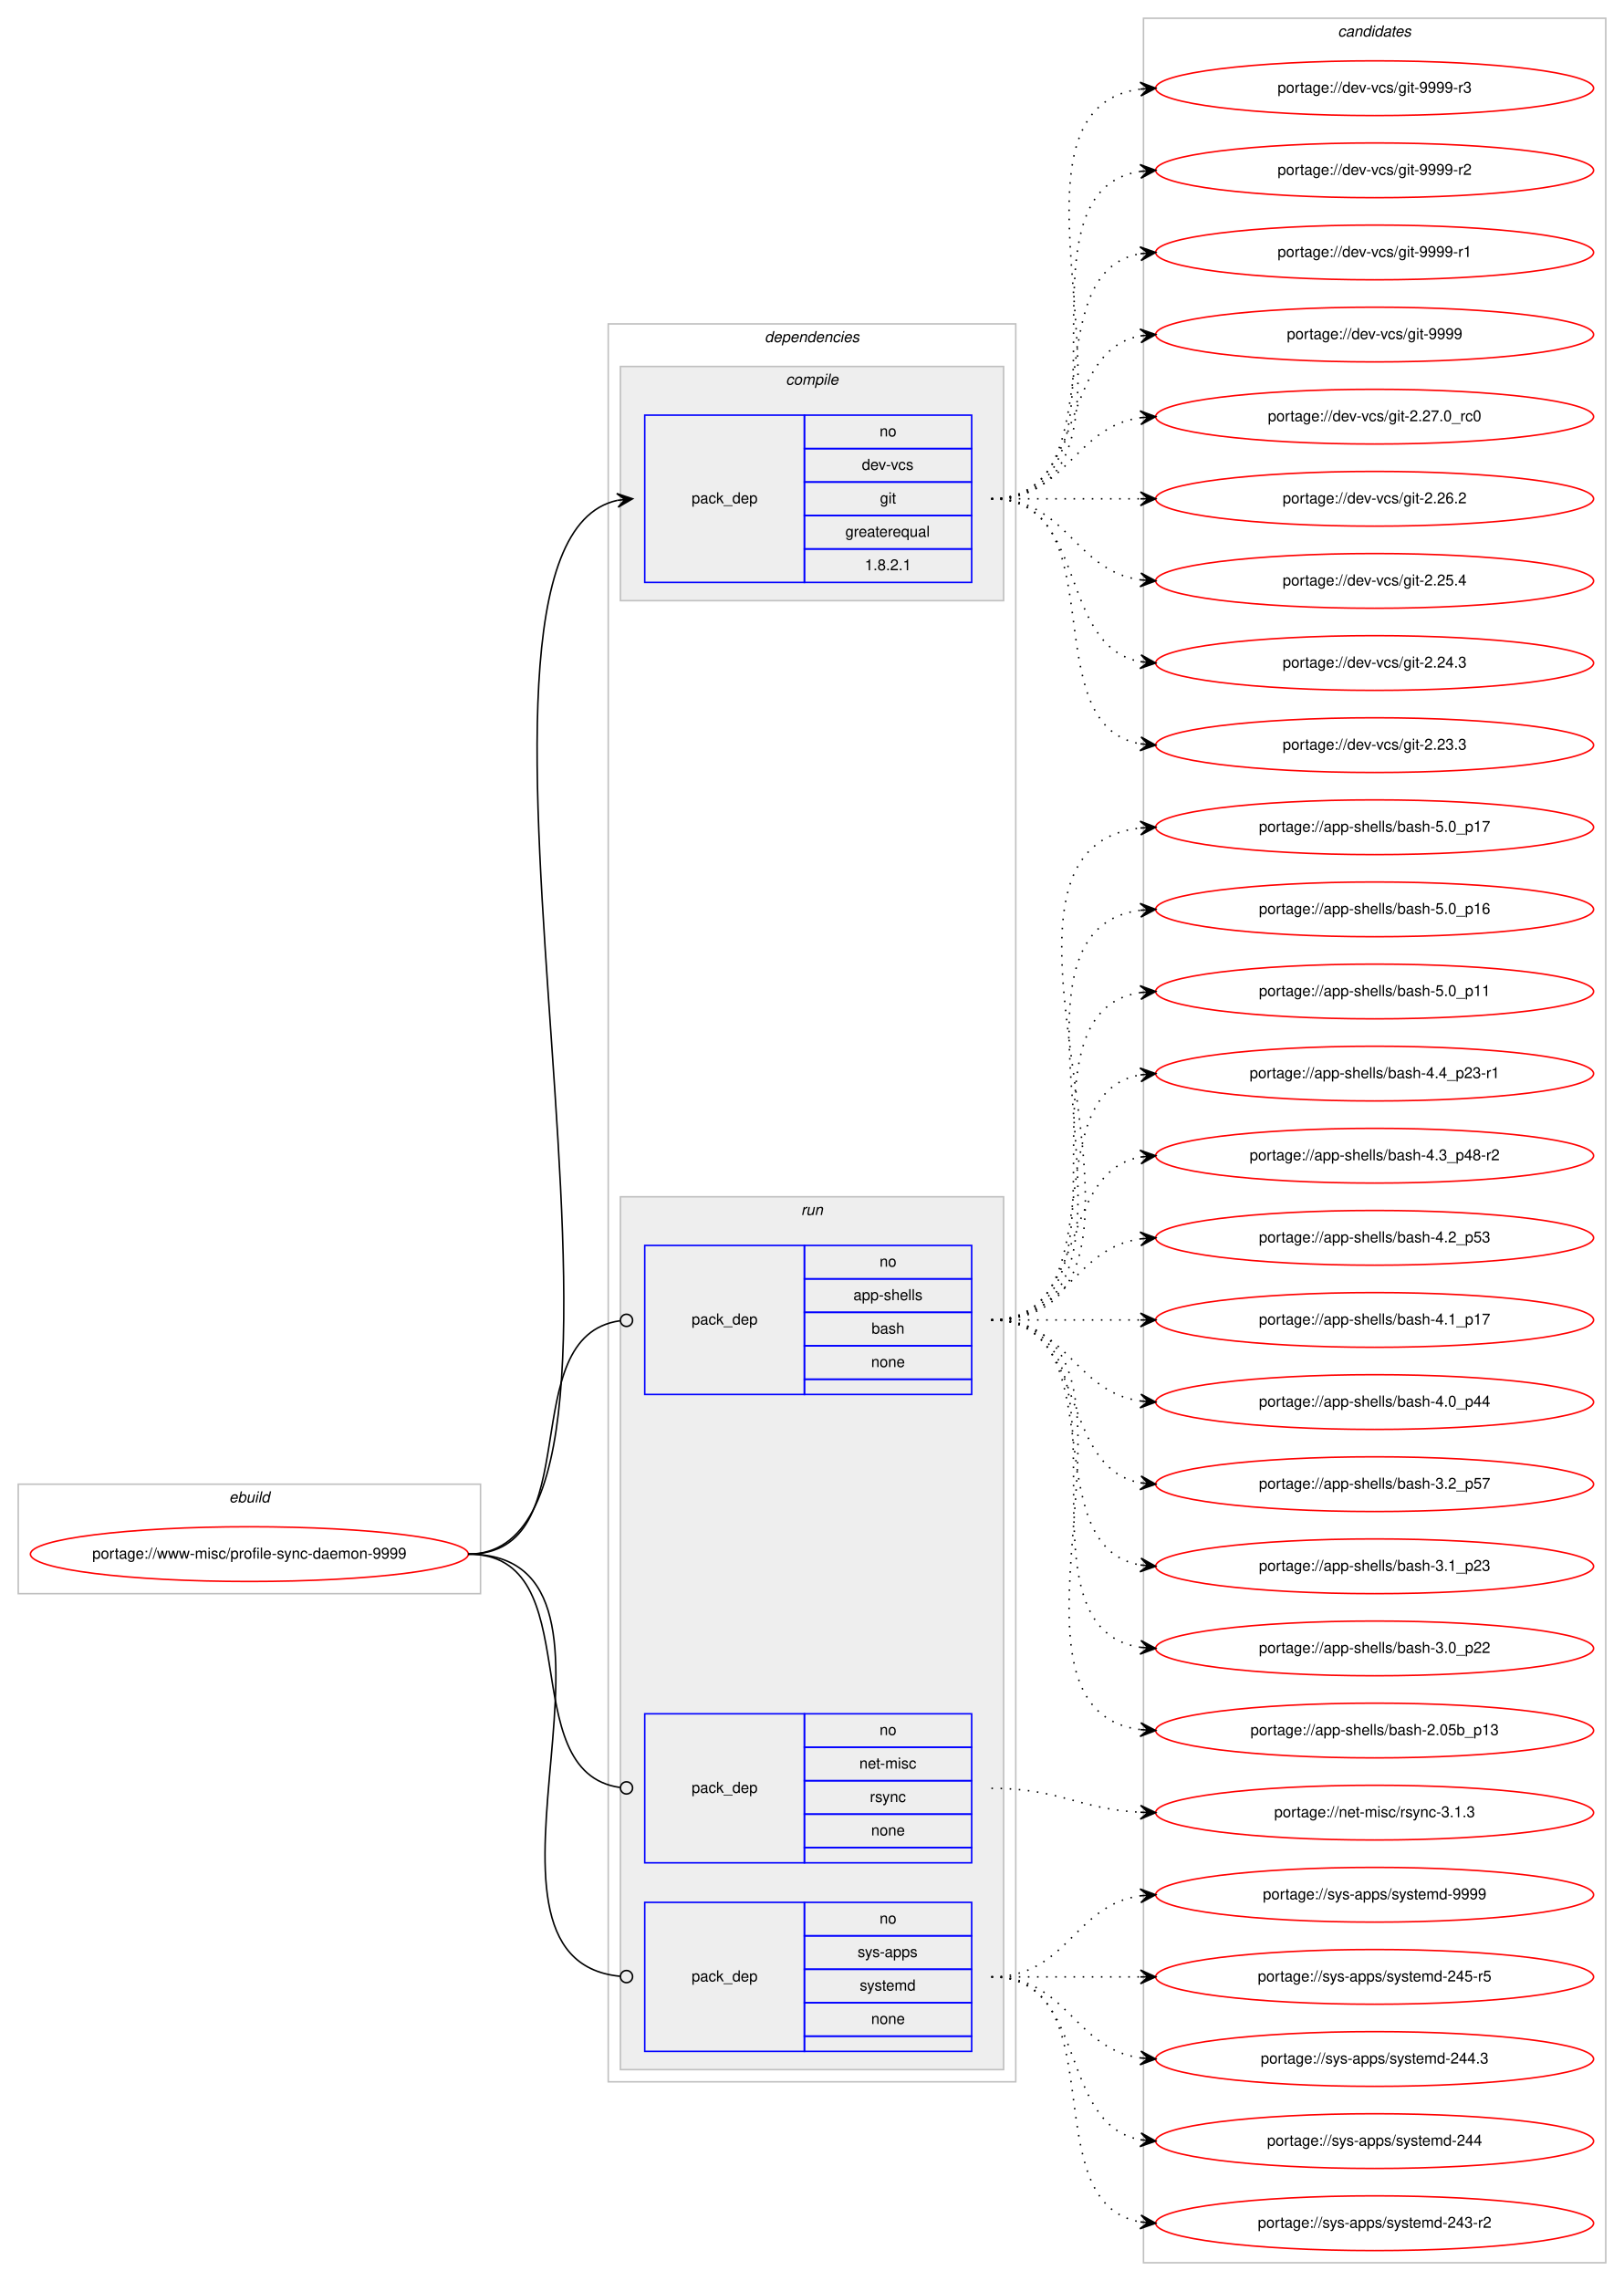
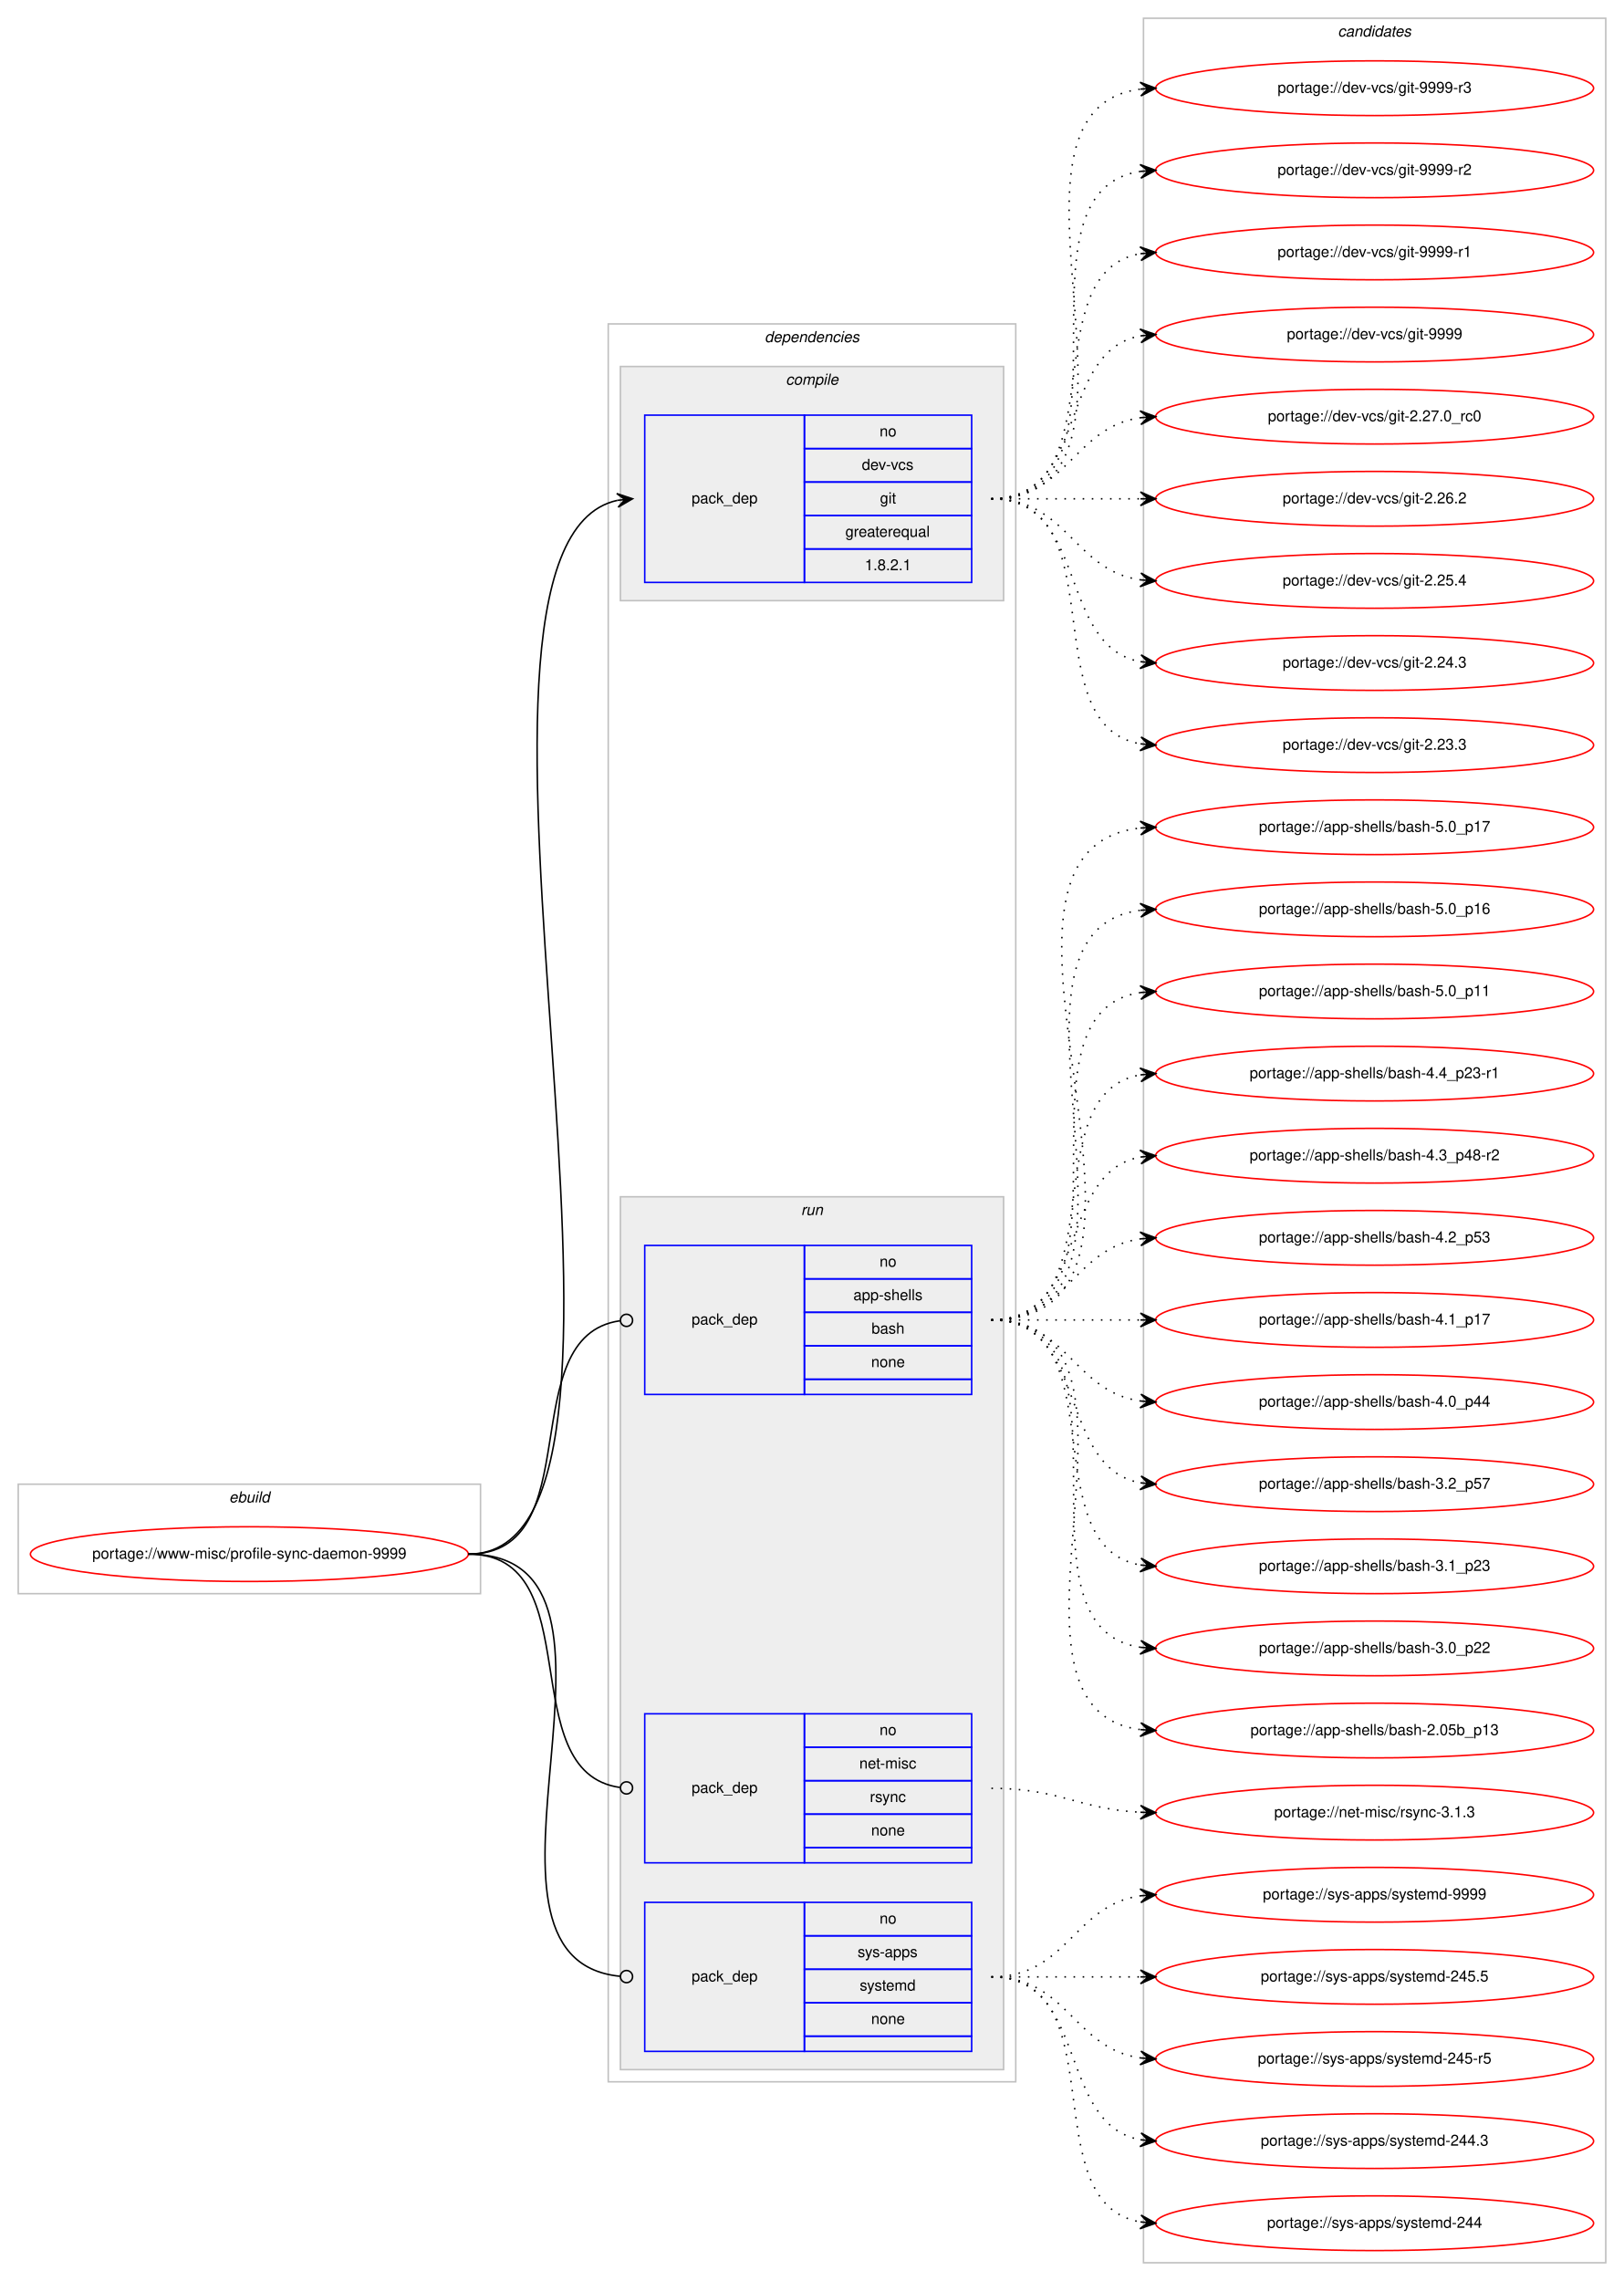
<svg xmlns="http://www.w3.org/2000/svg" xmlns:xlink="http://www.w3.org/1999/xlink" width="1068pt" height="1500pt" viewBox="0.00 0.00 1068.00 1500.00">
  <g id="graph0" class="graph" transform="scale(1 1) rotate(0) translate(4 1496)">
    <polygon fill="#ffffff" stroke="transparent" points="-4,4 -4,-1496 1064,-1496 1064,4 -4,4" />
    <g id="clust1" class="cluster">
      <polygon fill="none" stroke="#c0c0c0" points="8,-448 8,-520 312,-520 312,-448 8,-448" />
      <text text-anchor="start" x="146.663" y="-508" font-family="Helvetica,sans-Serif" font-style="italic" font-size="10.00" fill="#000000">ebuild</text>
    </g>
    <g id="clust2" class="cluster">
      <polygon fill="none" stroke="#c0c0c0" points="396,-127 396,-1283 664,-1283 664,-127 396,-127" />
      <text text-anchor="start" x="498.875" y="-1271" font-family="Helvetica,sans-Serif" font-style="italic" font-size="10.00" fill="#000000">dependencies</text>
    </g>
    <g id="clust3" class="cluster">
      <polygon fill="#eeeeee" stroke="#c0c0c0" points="404,-1101 404,-1255 656,-1255 656,-1101 404,-1101" />
      <text text-anchor="start" x="512.778" y="-1243" font-family="Helvetica,sans-Serif" font-style="italic" font-size="10.00" fill="#000000">compile</text>
    </g>
    <g id="clust6" class="cluster">
      <polygon fill="#eeeeee" stroke="#c0c0c0" points="404,-135 404,-709 656,-709 656,-135 404,-135" />
      <text text-anchor="start" x="522.777" y="-697" font-family="Helvetica,sans-Serif" font-style="italic" font-size="10.00" fill="#000000">run</text>
    </g>
    <g id="clust10" class="cluster">
      <polygon fill="none" stroke="#c0c0c0" points="748,-8 748,-1484 1052,-1484 1052,-8 748,-8" />
      <text text-anchor="start" x="875.824" y="-1472" font-family="Helvetica,sans-Serif" font-style="italic" font-size="10.00" fill="#000000">candidates</text>
    </g>
    <g id="node1" class="node">
      <g id="a_node1">
        <a xlink:href="../www-misc/profile-sync-daemon-9999.svg" xlink:title="portage://www-misc/profile-sync-daemon-9999">
          <ellipse fill="none" stroke="#ff0000" cx="160" cy="-474" rx="144" ry="18" />
          <text text-anchor="middle" x="160" y="-471" font-family="Helvetica,sans-Serif" font-size="10.00" fill="#000000">portage://www-misc/profile-sync-daemon-9999</text>
        </a>
      </g>
    </g>
    <g id="node2" class="node">
      <polygon fill="none" stroke="#0000ff" points="420,-1113 420,-1223 525,-1223 525,-1113 420,-1113" />
      <text text-anchor="start" x="450.823" y="-1165" font-family="Helvetica,sans-Serif" font-size="10.00" fill="#000000">pack_dep</text>
      <polygon fill="none" stroke="#0000ff" points="525,-1201 525,-1223 635,-1223 635,-1201 525,-1201" />
      <text text-anchor="start" x="574.441" y="-1209" font-family="Helvetica,sans-Serif" font-size="10.00" fill="#000000">no</text>
      <polygon fill="none" stroke="#0000ff" points="525,-1179 525,-1201 635,-1201 635,-1179 525,-1179" />
      <text text-anchor="start" x="562.777" y="-1187" font-family="Helvetica,sans-Serif" font-size="10.00" fill="#000000">dev-vcs</text>
      <polygon fill="none" stroke="#0000ff" points="525,-1157 525,-1179 635,-1179 635,-1157 525,-1157" />
      <text text-anchor="start" x="574.721" y="-1165" font-family="Helvetica,sans-Serif" font-size="10.00" fill="#000000">git</text>
      <polygon fill="none" stroke="#0000ff" points="525,-1135 525,-1157 635,-1157 635,-1135 525,-1135" />
      <text text-anchor="start" x="551.936" y="-1143" font-family="Helvetica,sans-Serif" font-size="10.00" fill="#000000">greaterequal</text>
      <polygon fill="none" stroke="#0000ff" points="525,-1113 525,-1135 635,-1135 635,-1113 525,-1113" />
      <text text-anchor="start" x="564.713" y="-1121" font-family="Helvetica,sans-Serif" font-size="10.00" fill="#000000">1.8.2.1</text>
    </g>
    <g id="edge1" class="edge">
      <path fill="none" stroke="#000000" d="M304,-474C456.573,-474 264.911,-1137.174 402.02,-1166.965" />
      <polygon fill="#000000" stroke="#000000" points="412,-1168 401.589,-1171.445 407.027,-1167.484 402.053,-1166.969 402.053,-1166.969 402.053,-1166.969 407.027,-1167.484 402.517,-1162.493 412,-1168 412,-1168" />
    </g>
    <g id="node3" class="node">
      <polygon fill="none" stroke="#0000ff" points="420,-579 420,-677 525,-677 525,-579 420,-579" />
      <text text-anchor="start" x="450.823" y="-625" font-family="Helvetica,sans-Serif" font-size="10.00" fill="#000000">pack_dep</text>
      <polygon fill="none" stroke="#0000ff" points="525,-655 525,-677 635,-677 635,-655 525,-655" />
      <text text-anchor="start" x="574.441" y="-663" font-family="Helvetica,sans-Serif" font-size="10.00" fill="#000000">no</text>
      <polygon fill="none" stroke="#0000ff" points="525,-633 525,-655 635,-655 635,-633 525,-633" />
      <text text-anchor="start" x="557.219" y="-641" font-family="Helvetica,sans-Serif" font-size="10.00" fill="#000000">app-shells</text>
      <polygon fill="none" stroke="#0000ff" points="525,-611 525,-633 635,-633 635,-611 525,-611" />
      <text text-anchor="start" x="569.162" y="-619" font-family="Helvetica,sans-Serif" font-size="10.00" fill="#000000">bash</text>
      <polygon fill="none" stroke="#0000ff" points="525,-589 525,-611 635,-611 635,-589 525,-589" />
      <text text-anchor="start" x="568.882" y="-597" font-family="Helvetica,sans-Serif" font-size="10.00" fill="#000000">none</text>
      <polygon fill="none" stroke="#0000ff" points="525,-579 525,-589 635,-589 635,-579 525,-579" />
    </g>
    <g id="edge2" class="edge">
      <path fill="none" stroke="#000000" d="M304,-474C384.659,-474 332.388,-617.362 403.7,-627.442" />
      <ellipse fill="none" stroke="#000000" cx="408.009" cy="-627.732" rx="4" ry="4" />
    </g>
    <g id="node4" class="node">
      <polygon fill="none" stroke="#0000ff" points="420,-271 420,-369 525,-369 525,-271 420,-271" />
      <text text-anchor="start" x="450.823" y="-317" font-family="Helvetica,sans-Serif" font-size="10.00" fill="#000000">pack_dep</text>
      <polygon fill="none" stroke="#0000ff" points="525,-347 525,-369 635,-369 635,-347 525,-347" />
      <text text-anchor="start" x="574.441" y="-355" font-family="Helvetica,sans-Serif" font-size="10.00" fill="#000000">no</text>
      <polygon fill="none" stroke="#0000ff" points="525,-325 525,-347 635,-347 635,-325 525,-325" />
      <text text-anchor="start" x="561.113" y="-333" font-family="Helvetica,sans-Serif" font-size="10.00" fill="#000000">net-misc</text>
      <polygon fill="none" stroke="#0000ff" points="525,-303 525,-325 635,-325 635,-303 525,-303" />
      <text text-anchor="start" x="568.056" y="-311" font-family="Helvetica,sans-Serif" font-size="10.00" fill="#000000">rsync</text>
      <polygon fill="none" stroke="#0000ff" points="525,-281 525,-303 635,-303 635,-281 525,-281" />
      <text text-anchor="start" x="568.882" y="-289" font-family="Helvetica,sans-Serif" font-size="10.00" fill="#000000">none</text>
      <polygon fill="none" stroke="#0000ff" points="525,-271 525,-281 635,-281 635,-271 525,-271" />
    </g>
    <g id="edge3" class="edge">
      <path fill="none" stroke="#000000" d="M304,-474C384.659,-474 332.388,-330.638 403.7,-320.558" />
      <ellipse fill="none" stroke="#000000" cx="408.009" cy="-320.268" rx="4" ry="4" />
    </g>
    <g id="node5" class="node">
      <polygon fill="none" stroke="#0000ff" points="420,-147 420,-245 525,-245 525,-147 420,-147" />
      <text text-anchor="start" x="450.823" y="-193" font-family="Helvetica,sans-Serif" font-size="10.00" fill="#000000">pack_dep</text>
      <polygon fill="none" stroke="#0000ff" points="525,-223 525,-245 635,-245 635,-223 525,-223" />
      <text text-anchor="start" x="574.441" y="-231" font-family="Helvetica,sans-Serif" font-size="10.00" fill="#000000">no</text>
      <polygon fill="none" stroke="#0000ff" points="525,-201 525,-223 635,-223 635,-201 525,-201" />
      <text text-anchor="start" x="559.997" y="-209" font-family="Helvetica,sans-Serif" font-size="10.00" fill="#000000">sys-apps</text>
      <polygon fill="none" stroke="#0000ff" points="525,-179 525,-201 635,-201 635,-179 525,-179" />
      <text text-anchor="start" x="561.387" y="-187" font-family="Helvetica,sans-Serif" font-size="10.00" fill="#000000">systemd</text>
      <polygon fill="none" stroke="#0000ff" points="525,-157 525,-179 635,-179 635,-157 525,-157" />
      <text text-anchor="start" x="568.882" y="-165" font-family="Helvetica,sans-Serif" font-size="10.00" fill="#000000">none</text>
      <polygon fill="none" stroke="#0000ff" points="525,-147 525,-157 635,-157 635,-147 525,-147" />
    </g>
    <g id="edge4" class="edge">
      <path fill="none" stroke="#000000" d="M304,-474C433.704,-474 286.065,-207.817 403.852,-196.379" />
      <ellipse fill="none" stroke="#000000" cx="408.004" cy="-196.186" rx="4" ry="4" />
    </g>
    <g id="node6" class="node">
      <g id="a_node6">
        <a xlink:href="../dev-vcs/git-9999-r3.svg" xlink:title="portage://dev-vcs/git-9999-r3">
          <ellipse fill="none" stroke="#ff0000" cx="900" cy="-1438" rx="144" ry="18" />
          <text text-anchor="middle" x="900" y="-1435" font-family="Helvetica,sans-Serif" font-size="10.00" fill="#000000">portage://dev-vcs/git-9999-r3</text>
        </a>
      </g>
    </g>
    <g id="edge5" class="edge">
      <path fill="none" stroke="#000000" stroke-dasharray="1,5" d="M648,-1168C773.71,-1168 634.777,-1423.436 746.014,-1437.405" />
      <polygon fill="#000000" stroke="#000000" points="756,-1438 745.75,-1441.898 751.009,-1437.703 746.018,-1437.406 746.018,-1437.406 746.018,-1437.406 751.009,-1437.703 746.285,-1432.914 756,-1438 756,-1438" />
    </g>
    <g id="node7" class="node">
      <g id="a_node7">
        <a xlink:href="../dev-vcs/git-9999-r2.svg" xlink:title="portage://dev-vcs/git-9999-r2">
          <ellipse fill="none" stroke="#ff0000" cx="900" cy="-1384" rx="144" ry="18" />
          <text text-anchor="middle" x="900" y="-1381" font-family="Helvetica,sans-Serif" font-size="10.00" fill="#000000">portage://dev-vcs/git-9999-r2</text>
        </a>
      </g>
    </g>
    <g id="edge6" class="edge">
      <path fill="none" stroke="#000000" stroke-dasharray="1,5" d="M648,-1168C751.768,-1168 655.516,-1369.894 746.001,-1383.301" />
      <polygon fill="#000000" stroke="#000000" points="756,-1384 745.711,-1387.792 751.012,-1383.651 746.024,-1383.303 746.024,-1383.303 746.024,-1383.303 751.012,-1383.651 746.338,-1378.814 756,-1384 756,-1384" />
    </g>
    <g id="node8" class="node">
      <g id="a_node8">
        <a xlink:href="../dev-vcs/git-9999-r1.svg" xlink:title="portage://dev-vcs/git-9999-r1">
          <ellipse fill="none" stroke="#ff0000" cx="900" cy="-1330" rx="144" ry="18" />
          <text text-anchor="middle" x="900" y="-1327" font-family="Helvetica,sans-Serif" font-size="10.00" fill="#000000">portage://dev-vcs/git-9999-r1</text>
        </a>
      </g>
    </g>
    <g id="edge7" class="edge">
      <path fill="none" stroke="#000000" stroke-dasharray="1,5" d="M648,-1168C730.815,-1168 674.779,-1316.377 745.661,-1329.128" />
      <polygon fill="#000000" stroke="#000000" points="756,-1330 745.657,-1333.644 751.018,-1329.58 746.035,-1329.16 746.035,-1329.16 746.035,-1329.16 751.018,-1329.58 746.413,-1324.676 756,-1330 756,-1330" />
    </g>
    <g id="node9" class="node">
      <g id="a_node9">
        <a xlink:href="../dev-vcs/git-9999.svg" xlink:title="portage://dev-vcs/git-9999">
          <ellipse fill="none" stroke="#ff0000" cx="900" cy="-1276" rx="144" ry="18" />
          <text text-anchor="middle" x="900" y="-1273" font-family="Helvetica,sans-Serif" font-size="10.00" fill="#000000">portage://dev-vcs/git-9999</text>
        </a>
      </g>
    </g>
    <g id="edge8" class="edge">
      <path fill="none" stroke="#000000" stroke-dasharray="1,5" d="M648,-1168C712.303,-1168 690.78,-1264.91 746.031,-1275.131" />
      <polygon fill="#000000" stroke="#000000" points="756,-1276 745.647,-1279.614 751.019,-1275.566 746.038,-1275.131 746.038,-1275.131 746.038,-1275.131 751.019,-1275.566 746.429,-1270.648 756,-1276 756,-1276" />
    </g>
    <g id="node10" class="node">
      <g id="a_node10">
        <a xlink:href="../dev-vcs/git-2.27.0_rc0.svg" xlink:title="portage://dev-vcs/git-2.27.0_rc0">
          <ellipse fill="none" stroke="#ff0000" cx="900" cy="-1222" rx="144" ry="18" />
          <text text-anchor="middle" x="900" y="-1219" font-family="Helvetica,sans-Serif" font-size="10.00" fill="#000000">portage://dev-vcs/git-2.27.0_rc0</text>
        </a>
      </g>
    </g>
    <g id="edge9" class="edge">
      <path fill="none" stroke="#000000" stroke-dasharray="1,5" d="M648,-1168C698.102,-1168 702.012,-1215.066 745.979,-1221.317" />
      <polygon fill="#000000" stroke="#000000" points="756,-1222 745.717,-1225.81 751.012,-1221.66 746.023,-1221.32 746.023,-1221.32 746.023,-1221.32 751.012,-1221.66 746.329,-1216.831 756,-1222 756,-1222" />
    </g>
    <g id="node11" class="node">
      <g id="a_node11">
        <a xlink:href="../dev-vcs/git-2.26.2.svg" xlink:title="portage://dev-vcs/git-2.26.2">
          <ellipse fill="none" stroke="#ff0000" cx="900" cy="-1168" rx="144" ry="18" />
          <text text-anchor="middle" x="900" y="-1165" font-family="Helvetica,sans-Serif" font-size="10.00" fill="#000000">portage://dev-vcs/git-2.26.2</text>
        </a>
      </g>
    </g>
    <g id="edge10" class="edge">
      <path fill="none" stroke="#000000" stroke-dasharray="1,5" d="M648,-1168C692.438,-1168 706.02,-1168 745.878,-1168" />
      <polygon fill="#000000" stroke="#000000" points="756,-1168 746,-1172.5 751,-1168 746,-1168 746,-1168 746,-1168 751,-1168 746,-1163.5 756,-1168 756,-1168" />
    </g>
    <g id="node12" class="node">
      <g id="a_node12">
        <a xlink:href="../dev-vcs/git-2.25.4.svg" xlink:title="portage://dev-vcs/git-2.25.4">
          <ellipse fill="none" stroke="#ff0000" cx="900" cy="-1114" rx="144" ry="18" />
          <text text-anchor="middle" x="900" y="-1111" font-family="Helvetica,sans-Serif" font-size="10.00" fill="#000000">portage://dev-vcs/git-2.25.4</text>
        </a>
      </g>
    </g>
    <g id="edge11" class="edge">
      <path fill="none" stroke="#000000" stroke-dasharray="1,5" d="M648,-1168C698.102,-1168 702.012,-1120.934 745.979,-1114.683" />
      <polygon fill="#000000" stroke="#000000" points="756,-1114 746.329,-1119.169 751.012,-1114.34 746.023,-1114.68 746.023,-1114.68 746.023,-1114.68 751.012,-1114.34 745.717,-1110.19 756,-1114 756,-1114" />
    </g>
    <g id="node13" class="node">
      <g id="a_node13">
        <a xlink:href="../dev-vcs/git-2.24.3.svg" xlink:title="portage://dev-vcs/git-2.24.3">
          <ellipse fill="none" stroke="#ff0000" cx="900" cy="-1060" rx="144" ry="18" />
          <text text-anchor="middle" x="900" y="-1057" font-family="Helvetica,sans-Serif" font-size="10.00" fill="#000000">portage://dev-vcs/git-2.24.3</text>
        </a>
      </g>
    </g>
    <g id="edge12" class="edge">
      <path fill="none" stroke="#000000" stroke-dasharray="1,5" d="M648,-1168C712.303,-1168 690.78,-1071.09 746.031,-1060.869" />
      <polygon fill="#000000" stroke="#000000" points="756,-1060 746.429,-1065.352 751.019,-1060.434 746.038,-1060.869 746.038,-1060.869 746.038,-1060.869 751.019,-1060.434 745.647,-1056.386 756,-1060 756,-1060" />
    </g>
    <g id="node14" class="node">
      <g id="a_node14">
        <a xlink:href="../dev-vcs/git-2.23.3.svg" xlink:title="portage://dev-vcs/git-2.23.3">
          <ellipse fill="none" stroke="#ff0000" cx="900" cy="-1006" rx="144" ry="18" />
          <text text-anchor="middle" x="900" y="-1003" font-family="Helvetica,sans-Serif" font-size="10.00" fill="#000000">portage://dev-vcs/git-2.23.3</text>
        </a>
      </g>
    </g>
    <g id="edge13" class="edge">
      <path fill="none" stroke="#000000" stroke-dasharray="1,5" d="M648,-1168C730.815,-1168 674.779,-1019.623 745.661,-1006.872" />
      <polygon fill="#000000" stroke="#000000" points="756,-1006 746.413,-1011.324 751.018,-1006.42 746.035,-1006.84 746.035,-1006.84 746.035,-1006.84 751.018,-1006.42 745.657,-1002.356 756,-1006 756,-1006" />
    </g>
    <g id="node15" class="node">
      <g id="a_node15">
        <a xlink:href="../app-shells/bash-5.0_p17.svg" xlink:title="portage://app-shells/bash-5.0_p17">
          <ellipse fill="none" stroke="#ff0000" cx="900" cy="-952" rx="144" ry="18" />
          <text text-anchor="middle" x="900" y="-949" font-family="Helvetica,sans-Serif" font-size="10.00" fill="#000000">portage://app-shells/bash-5.0_p17</text>
        </a>
      </g>
    </g>
    <g id="edge14" class="edge">
      <path fill="none" stroke="#000000" stroke-dasharray="1,5" d="M648,-628C796.232,-628 613.188,-936.99 745.891,-951.474" />
      <polygon fill="#000000" stroke="#000000" points="756,-952 745.78,-955.975 751.007,-951.74 746.014,-951.481 746.014,-951.481 746.014,-951.481 751.007,-951.74 746.247,-946.987 756,-952 756,-952" />
    </g>
    <g id="node16" class="node">
      <g id="a_node16">
        <a xlink:href="../app-shells/bash-5.0_p16.svg" xlink:title="portage://app-shells/bash-5.0_p16">
          <ellipse fill="none" stroke="#ff0000" cx="900" cy="-898" rx="144" ry="18" />
          <text text-anchor="middle" x="900" y="-895" font-family="Helvetica,sans-Serif" font-size="10.00" fill="#000000">portage://app-shells/bash-5.0_p16</text>
        </a>
      </g>
    </g>
    <g id="edge15" class="edge">
      <path fill="none" stroke="#000000" stroke-dasharray="1,5" d="M648,-628C773.71,-628 634.777,-883.436 746.014,-897.405" />
      <polygon fill="#000000" stroke="#000000" points="756,-898 745.75,-901.898 751.009,-897.703 746.018,-897.405 746.018,-897.405 746.018,-897.405 751.009,-897.703 746.285,-892.913 756,-898 756,-898" />
    </g>
    <g id="node17" class="node">
      <g id="a_node17">
        <a xlink:href="../app-shells/bash-5.0_p11.svg" xlink:title="portage://app-shells/bash-5.0_p11">
          <ellipse fill="none" stroke="#ff0000" cx="900" cy="-844" rx="144" ry="18" />
          <text text-anchor="middle" x="900" y="-841" font-family="Helvetica,sans-Serif" font-size="10.00" fill="#000000">portage://app-shells/bash-5.0_p11</text>
        </a>
      </g>
    </g>
    <g id="edge16" class="edge">
      <path fill="none" stroke="#000000" stroke-dasharray="1,5" d="M648,-628C751.768,-628 655.516,-829.894 746.001,-843.301" />
      <polygon fill="#000000" stroke="#000000" points="756,-844 745.711,-847.792 751.012,-843.652 746.024,-843.303 746.024,-843.303 746.024,-843.303 751.012,-843.652 746.338,-838.814 756,-844 756,-844" />
    </g>
    <g id="node18" class="node">
      <g id="a_node18">
        <a xlink:href="../app-shells/bash-4.4_p23-r1.svg" xlink:title="portage://app-shells/bash-4.4_p23-r1">
          <ellipse fill="none" stroke="#ff0000" cx="900" cy="-790" rx="144" ry="18" />
          <text text-anchor="middle" x="900" y="-787" font-family="Helvetica,sans-Serif" font-size="10.00" fill="#000000">portage://app-shells/bash-4.4_p23-r1</text>
        </a>
      </g>
    </g>
    <g id="edge17" class="edge">
      <path fill="none" stroke="#000000" stroke-dasharray="1,5" d="M648,-628C730.815,-628 674.779,-776.377 745.661,-789.128" />
      <polygon fill="#000000" stroke="#000000" points="756,-790 745.657,-793.644 751.018,-789.58 746.035,-789.16 746.035,-789.16 746.035,-789.16 751.018,-789.58 746.413,-784.676 756,-790 756,-790" />
    </g>
    <g id="node19" class="node">
      <g id="a_node19">
        <a xlink:href="../app-shells/bash-4.3_p48-r2.svg" xlink:title="portage://app-shells/bash-4.3_p48-r2">
          <ellipse fill="none" stroke="#ff0000" cx="900" cy="-736" rx="144" ry="18" />
          <text text-anchor="middle" x="900" y="-733" font-family="Helvetica,sans-Serif" font-size="10.00" fill="#000000">portage://app-shells/bash-4.3_p48-r2</text>
        </a>
      </g>
    </g>
    <g id="edge18" class="edge">
      <path fill="none" stroke="#000000" stroke-dasharray="1,5" d="M648,-628C712.303,-628 690.78,-724.91 746.031,-735.131" />
      <polygon fill="#000000" stroke="#000000" points="756,-736 745.647,-739.614 751.019,-735.566 746.038,-735.131 746.038,-735.131 746.038,-735.131 751.019,-735.566 746.429,-730.648 756,-736 756,-736" />
    </g>
    <g id="node20" class="node">
      <g id="a_node20">
        <a xlink:href="../app-shells/bash-4.2_p53.svg" xlink:title="portage://app-shells/bash-4.2_p53">
          <ellipse fill="none" stroke="#ff0000" cx="900" cy="-682" rx="144" ry="18" />
          <text text-anchor="middle" x="900" y="-679" font-family="Helvetica,sans-Serif" font-size="10.00" fill="#000000">portage://app-shells/bash-4.2_p53</text>
        </a>
      </g>
    </g>
    <g id="edge19" class="edge">
      <path fill="none" stroke="#000000" stroke-dasharray="1,5" d="M648,-628C698.102,-628 702.012,-675.066 745.979,-681.317" />
      <polygon fill="#000000" stroke="#000000" points="756,-682 745.717,-685.81 751.012,-681.66 746.023,-681.32 746.023,-681.32 746.023,-681.32 751.012,-681.66 746.329,-676.831 756,-682 756,-682" />
    </g>
    <g id="node21" class="node">
      <g id="a_node21">
        <a xlink:href="../app-shells/bash-4.1_p17.svg" xlink:title="portage://app-shells/bash-4.1_p17">
          <ellipse fill="none" stroke="#ff0000" cx="900" cy="-628" rx="144" ry="18" />
          <text text-anchor="middle" x="900" y="-625" font-family="Helvetica,sans-Serif" font-size="10.00" fill="#000000">portage://app-shells/bash-4.1_p17</text>
        </a>
      </g>
    </g>
    <g id="edge20" class="edge">
      <path fill="none" stroke="#000000" stroke-dasharray="1,5" d="M648,-628C692.438,-628 706.02,-628 745.878,-628" />
      <polygon fill="#000000" stroke="#000000" points="756,-628 746,-632.5 751,-628 746,-628 746,-628 746,-628 751,-628 746,-623.5 756,-628 756,-628" />
    </g>
    <g id="node22" class="node">
      <g id="a_node22">
        <a xlink:href="../app-shells/bash-4.0_p44.svg" xlink:title="portage://app-shells/bash-4.0_p44">
          <ellipse fill="none" stroke="#ff0000" cx="900" cy="-574" rx="144" ry="18" />
          <text text-anchor="middle" x="900" y="-571" font-family="Helvetica,sans-Serif" font-size="10.00" fill="#000000">portage://app-shells/bash-4.0_p44</text>
        </a>
      </g>
    </g>
    <g id="edge21" class="edge">
      <path fill="none" stroke="#000000" stroke-dasharray="1,5" d="M648,-628C698.102,-628 702.012,-580.934 745.979,-574.683" />
      <polygon fill="#000000" stroke="#000000" points="756,-574 746.329,-579.169 751.012,-574.34 746.023,-574.68 746.023,-574.68 746.023,-574.68 751.012,-574.34 745.717,-570.19 756,-574 756,-574" />
    </g>
    <g id="node23" class="node">
      <g id="a_node23">
        <a xlink:href="../app-shells/bash-3.2_p57.svg" xlink:title="portage://app-shells/bash-3.2_p57">
          <ellipse fill="none" stroke="#ff0000" cx="900" cy="-520" rx="144" ry="18" />
          <text text-anchor="middle" x="900" y="-517" font-family="Helvetica,sans-Serif" font-size="10.00" fill="#000000">portage://app-shells/bash-3.2_p57</text>
        </a>
      </g>
    </g>
    <g id="edge22" class="edge">
      <path fill="none" stroke="#000000" stroke-dasharray="1,5" d="M648,-628C712.303,-628 690.78,-531.09 746.031,-520.869" />
      <polygon fill="#000000" stroke="#000000" points="756,-520 746.429,-525.352 751.019,-520.434 746.038,-520.869 746.038,-520.869 746.038,-520.869 751.019,-520.434 745.647,-516.386 756,-520 756,-520" />
    </g>
    <g id="node24" class="node">
      <g id="a_node24">
        <a xlink:href="../app-shells/bash-3.1_p23.svg" xlink:title="portage://app-shells/bash-3.1_p23">
          <ellipse fill="none" stroke="#ff0000" cx="900" cy="-466" rx="144" ry="18" />
          <text text-anchor="middle" x="900" y="-463" font-family="Helvetica,sans-Serif" font-size="10.00" fill="#000000">portage://app-shells/bash-3.1_p23</text>
        </a>
      </g>
    </g>
    <g id="edge23" class="edge">
      <path fill="none" stroke="#000000" stroke-dasharray="1,5" d="M648,-628C730.815,-628 674.779,-479.623 745.661,-466.872" />
      <polygon fill="#000000" stroke="#000000" points="756,-466 746.413,-471.324 751.018,-466.42 746.035,-466.84 746.035,-466.84 746.035,-466.84 751.018,-466.42 745.657,-462.356 756,-466 756,-466" />
    </g>
    <g id="node25" class="node">
      <g id="a_node25">
        <a xlink:href="../app-shells/bash-3.0_p22.svg" xlink:title="portage://app-shells/bash-3.0_p22">
          <ellipse fill="none" stroke="#ff0000" cx="900" cy="-412" rx="144" ry="18" />
          <text text-anchor="middle" x="900" y="-409" font-family="Helvetica,sans-Serif" font-size="10.00" fill="#000000">portage://app-shells/bash-3.0_p22</text>
        </a>
      </g>
    </g>
    <g id="edge24" class="edge">
      <path fill="none" stroke="#000000" stroke-dasharray="1,5" d="M648,-628C751.768,-628 655.516,-426.106 746.001,-412.699" />
      <polygon fill="#000000" stroke="#000000" points="756,-412 746.338,-417.186 751.012,-412.349 746.024,-412.697 746.024,-412.697 746.024,-412.697 751.012,-412.349 745.711,-408.208 756,-412 756,-412" />
    </g>
    <g id="node26" class="node">
      <g id="a_node26">
        <a xlink:href="../app-shells/bash-2.05b_p13.svg" xlink:title="portage://app-shells/bash-2.05b_p13">
          <ellipse fill="none" stroke="#ff0000" cx="900" cy="-358" rx="144" ry="18" />
          <text text-anchor="middle" x="900" y="-355" font-family="Helvetica,sans-Serif" font-size="10.00" fill="#000000">portage://app-shells/bash-2.05b_p13</text>
        </a>
      </g>
    </g>
    <g id="edge25" class="edge">
      <path fill="none" stroke="#000000" stroke-dasharray="1,5" d="M648,-628C773.71,-628 634.777,-372.564 746.014,-358.595" />
      <polygon fill="#000000" stroke="#000000" points="756,-358 746.285,-363.087 751.009,-358.297 746.018,-358.594 746.018,-358.594 746.018,-358.594 751.009,-358.297 745.75,-354.102 756,-358 756,-358" />
    </g>
    <g id="node27" class="node">
      <g id="a_node27">
        <a xlink:href="../net-misc/rsync-3.1.3.svg" xlink:title="portage://net-misc/rsync-3.1.3">
          <ellipse fill="none" stroke="#ff0000" cx="900" cy="-304" rx="144" ry="18" />
          <text text-anchor="middle" x="900" y="-301" font-family="Helvetica,sans-Serif" font-size="10.00" fill="#000000">portage://net-misc/rsync-3.1.3</text>
        </a>
      </g>
    </g>
    <g id="edge26" class="edge">
      <path fill="none" stroke="#000000" stroke-dasharray="1,5" d="M648,-320C692.923,-320 705.643,-306.287 745.786,-304.251" />
      <polygon fill="#000000" stroke="#000000" points="756,-304 746.114,-308.745 751.001,-304.123 746.003,-304.246 746.003,-304.246 746.003,-304.246 751.001,-304.123 745.892,-299.747 756,-304 756,-304" />
    </g>
    <g id="node28" class="node">
      <g id="a_node28">
        <a xlink:href="../sys-apps/systemd-9999.svg" xlink:title="portage://sys-apps/systemd-9999">
          <ellipse fill="none" stroke="#ff0000" cx="900" cy="-250" rx="144" ry="18" />
          <text text-anchor="middle" x="900" y="-247" font-family="Helvetica,sans-Serif" font-size="10.00" fill="#000000">portage://sys-apps/systemd-9999</text>
        </a>
      </g>
    </g>
    <g id="edge27" class="edge">
      <path fill="none" stroke="#000000" stroke-dasharray="1,5" d="M648,-196C698.102,-196 702.012,-243.066 745.979,-249.317" />
      <polygon fill="#000000" stroke="#000000" points="756,-250 745.717,-253.81 751.012,-249.66 746.023,-249.32 746.023,-249.32 746.023,-249.32 751.012,-249.66 746.329,-244.831 756,-250 756,-250" />
    </g>
    <g id="node29" class="node">
      <g id="a_node29">
-         <a xlink:href="../sys-apps/systemd-245-r5.svg" xlink:title="portage://sys-apps/systemd-245-r5">
+         <a xlink:href="../sys-apps/systemd-245.5.svg" xlink:title="portage://sys-apps/systemd-245.5">
          <ellipse fill="none" stroke="#ff0000" cx="900" cy="-196" rx="144" ry="18" />
-           <text text-anchor="middle" x="900" y="-193" font-family="Helvetica,sans-Serif" font-size="10.00" fill="#000000">portage://sys-apps/systemd-245-r5</text>
+           <text text-anchor="middle" x="900" y="-193" font-family="Helvetica,sans-Serif" font-size="10.00" fill="#000000">portage://sys-apps/systemd-245.5</text>
        </a>
      </g>
    </g>
    <g id="edge28" class="edge">
      <path fill="none" stroke="#000000" stroke-dasharray="1,5" d="M648,-196C692.438,-196 706.02,-196 745.878,-196" />
      <polygon fill="#000000" stroke="#000000" points="756,-196 746,-200.5 751,-196 746,-196 746,-196 746,-196 751,-196 746,-191.5 756,-196 756,-196" />
    </g>
    <g id="node30" class="node">
      <g id="a_node30">
-         <a xlink:href="../sys-apps/systemd-244.3.svg" xlink:title="portage://sys-apps/systemd-244.3">
+         <a xlink:href="../sys-apps/systemd-245-r5.svg" xlink:title="portage://sys-apps/systemd-245-r5">
          <ellipse fill="none" stroke="#ff0000" cx="900" cy="-142" rx="144" ry="18" />
-           <text text-anchor="middle" x="900" y="-139" font-family="Helvetica,sans-Serif" font-size="10.00" fill="#000000">portage://sys-apps/systemd-244.3</text>
+           <text text-anchor="middle" x="900" y="-139" font-family="Helvetica,sans-Serif" font-size="10.00" fill="#000000">portage://sys-apps/systemd-245-r5</text>
        </a>
      </g>
    </g>
    <g id="edge29" class="edge">
      <path fill="none" stroke="#000000" stroke-dasharray="1,5" d="M648,-196C698.102,-196 702.012,-148.934 745.979,-142.683" />
      <polygon fill="#000000" stroke="#000000" points="756,-142 746.329,-147.169 751.012,-142.34 746.023,-142.68 746.023,-142.68 746.023,-142.68 751.012,-142.34 745.717,-138.19 756,-142 756,-142" />
    </g>
    <g id="node31" class="node">
      <g id="a_node31">
-         <a xlink:href="../sys-apps/systemd-244.svg" xlink:title="portage://sys-apps/systemd-244">
+         <a xlink:href="../sys-apps/systemd-244.3.svg" xlink:title="portage://sys-apps/systemd-244.3">
          <ellipse fill="none" stroke="#ff0000" cx="900" cy="-88" rx="144" ry="18" />
-           <text text-anchor="middle" x="900" y="-85" font-family="Helvetica,sans-Serif" font-size="10.00" fill="#000000">portage://sys-apps/systemd-244</text>
+           <text text-anchor="middle" x="900" y="-85" font-family="Helvetica,sans-Serif" font-size="10.00" fill="#000000">portage://sys-apps/systemd-244.3</text>
        </a>
      </g>
    </g>
    <g id="edge30" class="edge">
      <path fill="none" stroke="#000000" stroke-dasharray="1,5" d="M648,-196C712.303,-196 690.78,-99.09 746.031,-88.869" />
      <polygon fill="#000000" stroke="#000000" points="756,-88 746.429,-93.352 751.019,-88.434 746.038,-88.869 746.038,-88.869 746.038,-88.869 751.019,-88.434 745.647,-84.386 756,-88 756,-88" />
    </g>
    <g id="node32" class="node">
      <g id="a_node32">
-         <a xlink:href="../sys-apps/systemd-243-r2.svg" xlink:title="portage://sys-apps/systemd-243-r2">
+         <a xlink:href="../sys-apps/systemd-244.svg" xlink:title="portage://sys-apps/systemd-244">
          <ellipse fill="none" stroke="#ff0000" cx="900" cy="-34" rx="144" ry="18" />
-           <text text-anchor="middle" x="900" y="-31" font-family="Helvetica,sans-Serif" font-size="10.00" fill="#000000">portage://sys-apps/systemd-243-r2</text>
+           <text text-anchor="middle" x="900" y="-31" font-family="Helvetica,sans-Serif" font-size="10.00" fill="#000000">portage://sys-apps/systemd-244</text>
        </a>
      </g>
    </g>
    <g id="edge31" class="edge">
      <path fill="none" stroke="#000000" stroke-dasharray="1,5" d="M648,-196C730.815,-196 674.779,-47.623 745.661,-34.872" />
      <polygon fill="#000000" stroke="#000000" points="756,-34 746.413,-39.324 751.018,-34.42 746.035,-34.84 746.035,-34.84 746.035,-34.84 751.018,-34.42 745.657,-30.356 756,-34 756,-34" />
    </g>
  </g>
</svg>
